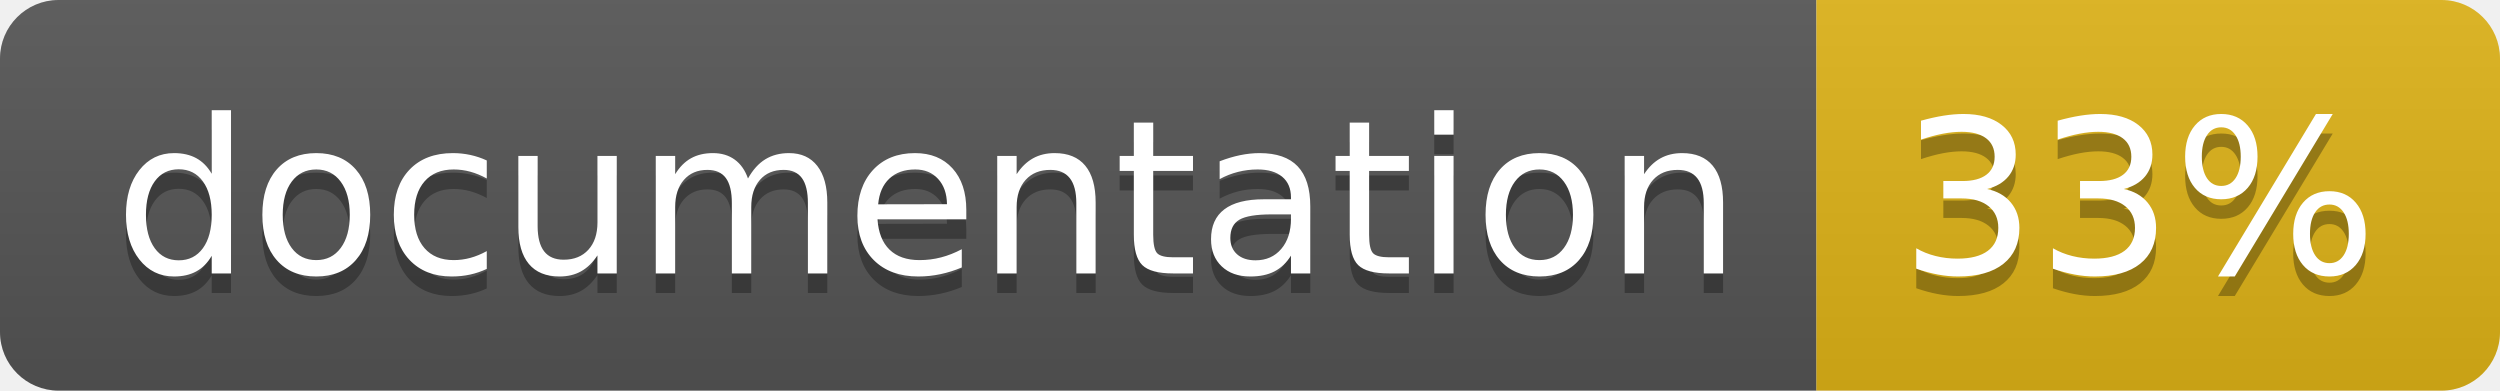
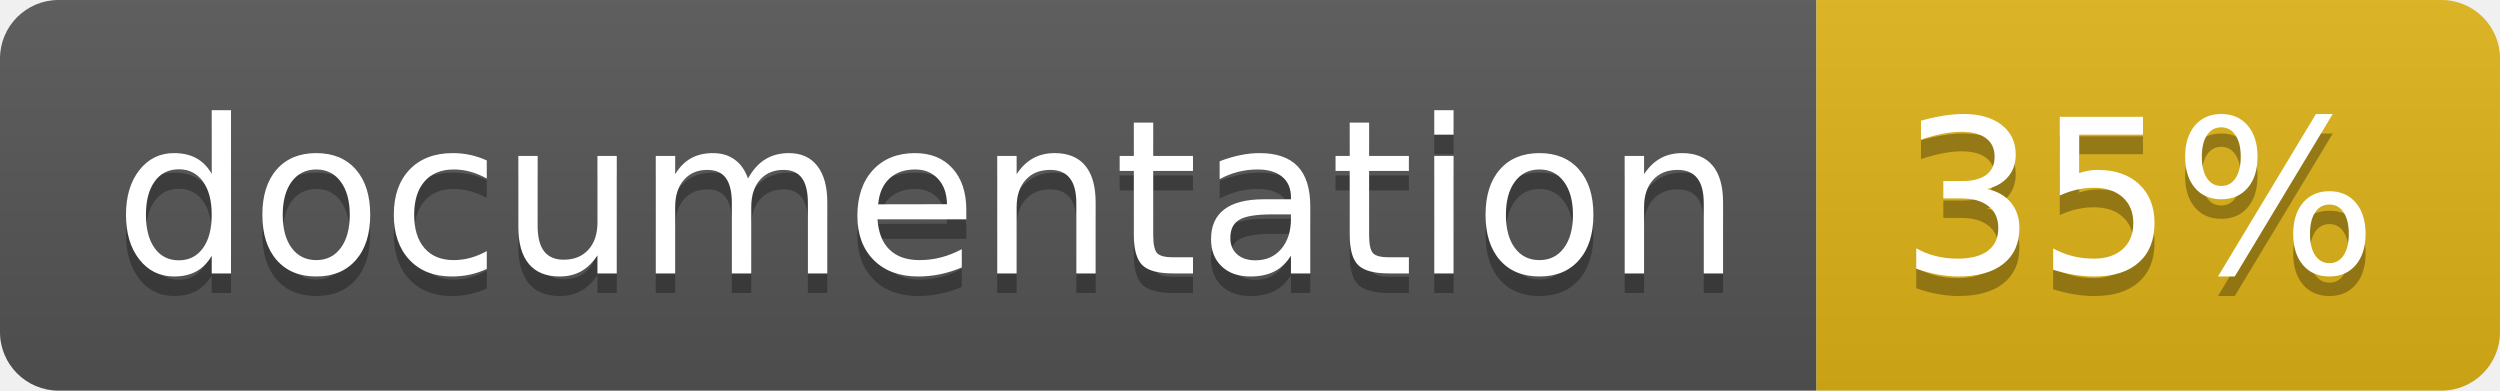
<svg xmlns="http://www.w3.org/2000/svg" width="128" height="20">
  <linearGradient id="b" x2="0" y2="100%">
    <stop offset="0" stop-color="#bbb" stop-opacity=".1" />
    <stop offset="1" stop-opacity=".1" />
  </linearGradient>
  <clipPath id="a">
    <rect width="128" height="20" rx="3" fill="#fff" />
  </clipPath>
  <g clip-path="url(#a)">
    <path fill="#555" d="M0 0h93v20H0z" />
    <path fill="#dfb317" d="M93 0h35v20H93z" />
    <path fill="url(#b)" d="M0 0h128v20H0z" />
  </g>
  <g fill="#fff" text-anchor="middle" font-family="DejaVu Sans,Verdana,Geneva,sans-serif" font-size="110">
    <text x="475" y="150" fill="#010101" fill-opacity=".3" transform="scale(.1)" textLength="830">
      documentation
    </text>
    <text x="475" y="140" transform="scale(.1)" textLength="830">
      documentation
    </text>
    <text x="1095" y="150" fill="#010101" fill-opacity=".3" transform="scale(.1)" textLength="250">
-       33%
+       35%
    </text>
    <text x="1095" y="140" transform="scale(.1)" textLength="250">
-       33%
+       35%
    </text>
  </g>
</svg>
